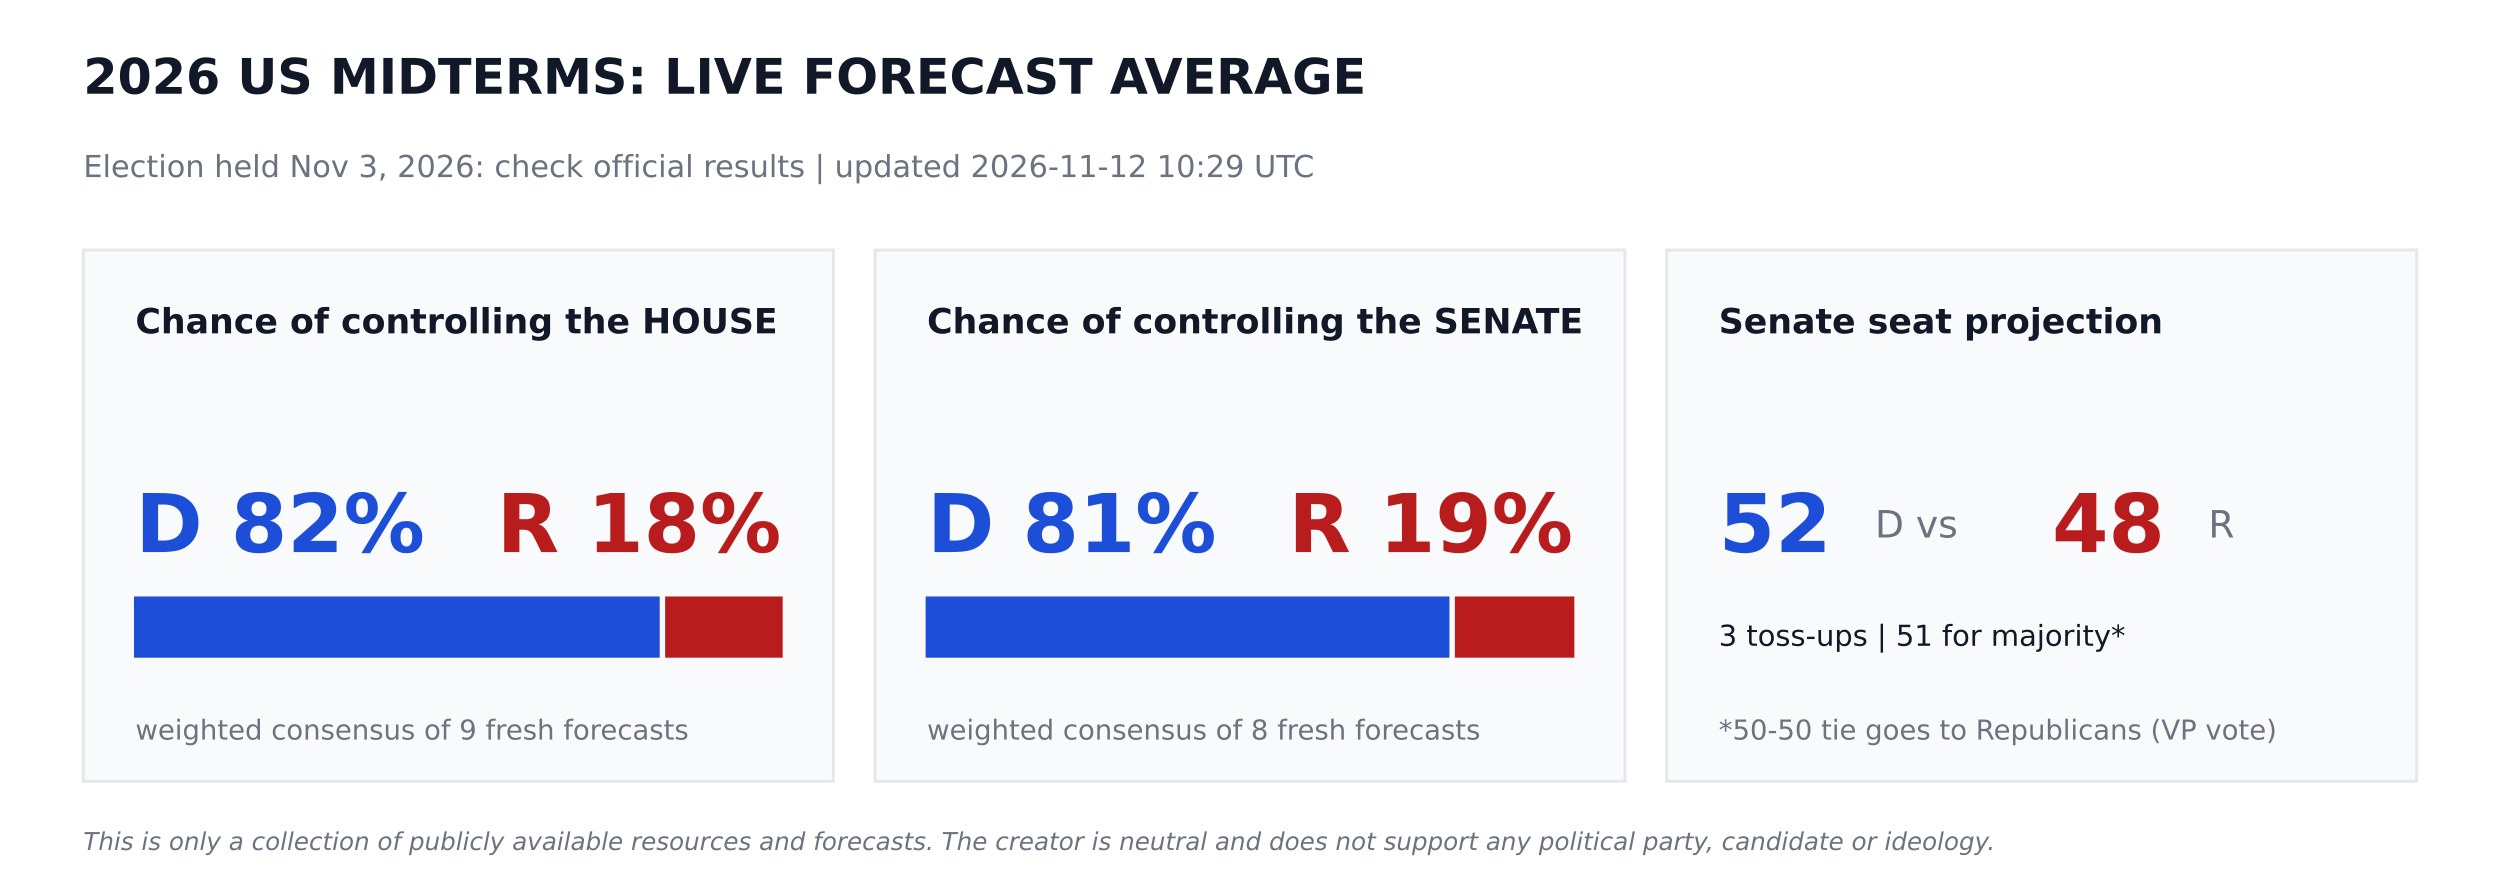
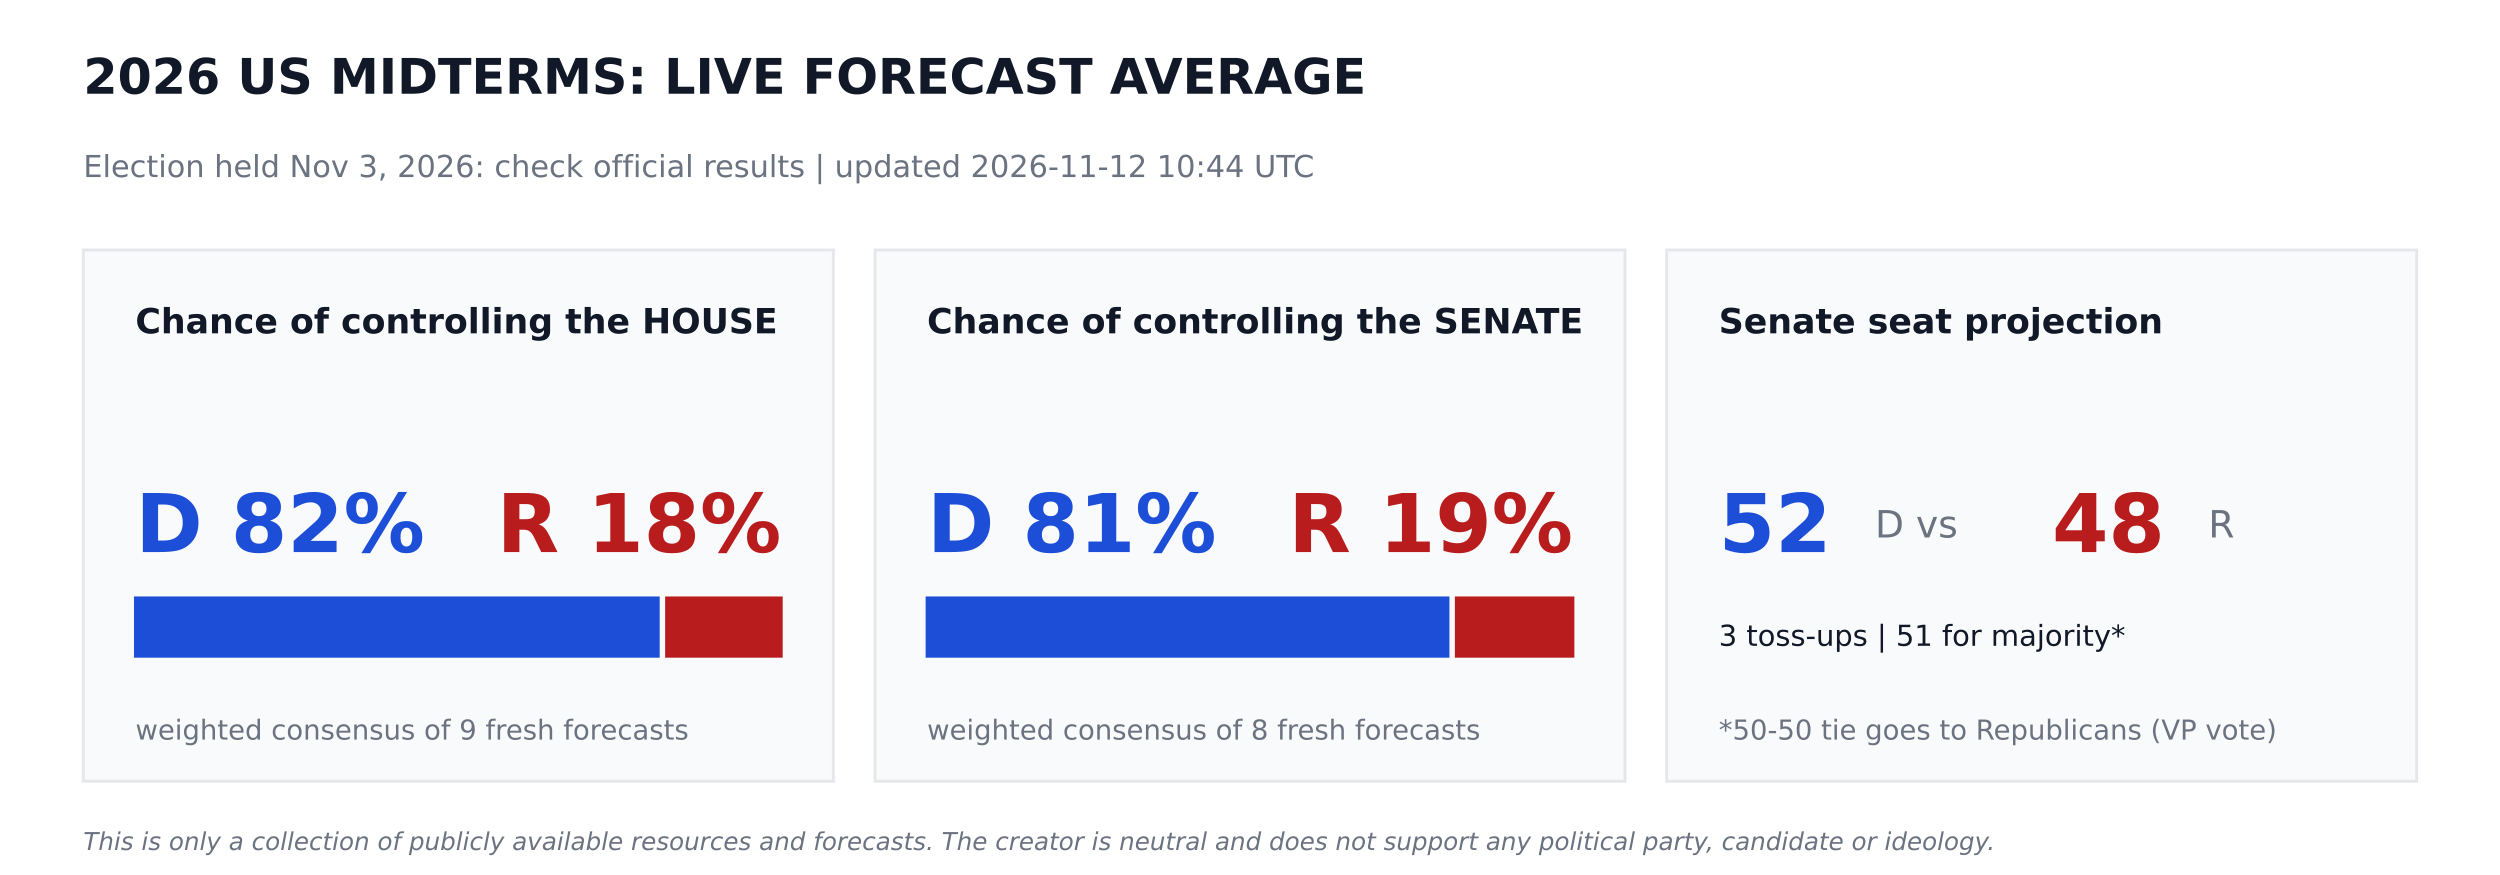
<svg xmlns="http://www.w3.org/2000/svg" width="864pt" height="302.4pt" viewBox="0 0 864 302.4" version="1.1">
  <defs>
    <style type="text/css">*{stroke-linejoin: round; stroke-linecap: butt}</style>
  </defs>
  <g id="figure_1">
    <g id="patch_1">
      <path d="M 0 302.4  L 864 302.4  L 864 0  L 0 0  z " style="fill: #ffffff" />
    </g>
    <g id="axes_1">
      <g id="patch_2">
-         <path d="M 28.8 270  L 288 270  L 288 86.4  L 28.8 86.4  z " clip-path="url(#p3238b3327a)" style="fill: #f9fafb; stroke: #e5e7eb; stroke-linejoin: miter" />
+         <path d="M 28.8 270  L 288 270  L 288 86.4  L 28.8 86.4  z " clip-path="url(#p9ebf0f7655)" style="fill: #f9fafb; stroke: #e5e7eb; stroke-linejoin: miter" />
      </g>
      <g id="patch_3">
-         <path d="M 46.8 226.8  L 227.491 226.8  L 227.491 206.64  L 46.8 206.64  z " clip-path="url(#p3238b3327a)" style="fill: #1d4ed8; stroke: #1d4ed8; stroke-linejoin: miter" />
+         <path d="M 46.8 226.8  L 227.491 226.8  L 227.491 206.64  L 46.8 206.64  z " clip-path="url(#p9ebf0f7655)" style="fill: #1d4ed8; stroke: #1d4ed8; stroke-linejoin: miter" />
      </g>
      <g id="patch_4">
-         <path d="M 230.371 226.8  L 270 226.8  L 270 206.64  L 230.371 206.64  z " clip-path="url(#p3238b3327a)" style="fill: #b91c1c; stroke: #b91c1c; stroke-linejoin: miter" />
+         <path d="M 230.371 226.8  L 270 226.8  L 270 206.64  L 230.371 206.64  z " clip-path="url(#p9ebf0f7655)" style="fill: #b91c1c; stroke: #b91c1c; stroke-linejoin: miter" />
      </g>
      <g id="patch_5">
-         <path d="M 302.4 270  L 561.6 270  L 561.6 86.4  L 302.4 86.4  z " clip-path="url(#p3238b3327a)" style="fill: #f9fafb; stroke: #e5e7eb; stroke-linejoin: miter" />
+         <path d="M 302.4 270  L 561.6 270  L 561.6 86.4  L 302.4 86.4  z " clip-path="url(#p9ebf0f7655)" style="fill: #f9fafb; stroke: #e5e7eb; stroke-linejoin: miter" />
      </g>
      <g id="patch_6">
-         <path d="M 320.4 226.8  L 500.422 226.8  L 500.422 206.64  L 320.4 206.64  z " clip-path="url(#p3238b3327a)" style="fill: #1d4ed8; stroke: #1d4ed8; stroke-linejoin: miter" />
+         <path d="M 320.4 226.8  L 500.422 226.8  L 500.422 206.64  L 320.4 206.64  z " clip-path="url(#p9ebf0f7655)" style="fill: #1d4ed8; stroke: #1d4ed8; stroke-linejoin: miter" />
      </g>
      <g id="patch_7">
-         <path d="M 503.302 226.8  L 543.6 226.8  L 543.6 206.64  L 503.302 206.64  z " clip-path="url(#p3238b3327a)" style="fill: #b91c1c; stroke: #b91c1c; stroke-linejoin: miter" />
+         <path d="M 503.302 226.8  L 543.6 226.8  L 543.6 206.64  L 503.302 206.64  z " clip-path="url(#p9ebf0f7655)" style="fill: #b91c1c; stroke: #b91c1c; stroke-linejoin: miter" />
      </g>
      <g id="patch_8">
-         <path d="M 576 270  L 835.2 270  L 835.2 86.4  L 576 86.4  z " clip-path="url(#p3238b3327a)" style="fill: #f9fafb; stroke: #e5e7eb; stroke-linejoin: miter" />
+         <path d="M 576 270  L 835.2 270  L 835.2 86.4  L 576 86.4  z " clip-path="url(#p9ebf0f7655)" style="fill: #f9fafb; stroke: #e5e7eb; stroke-linejoin: miter" />
      </g>
      <g id="text_1">
        <text style="font-weight: 700; font-size: 17px; font-family: 'DejaVu Sans'; text-anchor: start; fill: #111827" x="28.8" y="32.4" transform="rotate(-0 28.8 32.4)">2026 US MIDTERMS: LIVE FORECAST AVERAGE</text>
      </g>
      <g id="text_2">
-         <text style="font-size: 10.5px; font-family: 'DejaVu Sans'; text-anchor: start; fill: #6b7280" x="28.8" y="61.2" transform="rotate(-0 28.8 61.2)">Election held Nov 3, 2026: check official results   |   updated 2026-11-12 10:29 UTC</text>
+         <text style="font-size: 10.5px; font-family: 'DejaVu Sans'; text-anchor: start; fill: #6b7280" x="28.8" y="61.2" transform="rotate(-0 28.8 61.2)">Election held Nov 3, 2026: check official results   |   updated 2026-11-12 10:44 UTC</text>
      </g>
      <g id="text_3">
        <text style="font-weight: 700; font-size: 12px; font-family: 'DejaVu Sans'; text-anchor: start; fill: #111827" x="46.8" y="115.2" transform="rotate(-0 46.8 115.2)">Chance of controlling the HOUSE</text>
      </g>
      <g id="text_4">
        <text style="font-weight: 700; font-size: 28px; font-family: 'DejaVu Sans'; text-anchor: start; fill: #1d4ed8" x="46.8" y="190.8" transform="rotate(-0 46.8 190.8)">D 82%</text>
      </g>
      <g id="text_5">
        <text style="font-weight: 700; font-size: 28px; font-family: 'DejaVu Sans'; text-anchor: end; fill: #b91c1c" x="270" y="190.8" transform="rotate(-0 270 190.8)">R 18%</text>
      </g>
      <g id="text_6">
        <text style="font-size: 9.5px; font-family: 'DejaVu Sans'; text-anchor: start; fill: #6b7280" x="46.8" y="255.6" transform="rotate(-0 46.8 255.6)">weighted consensus of 9 fresh forecasts</text>
      </g>
      <g id="text_7">
        <text style="font-weight: 700; font-size: 12px; font-family: 'DejaVu Sans'; text-anchor: start; fill: #111827" x="320.4" y="115.2" transform="rotate(-0 320.4 115.2)">Chance of controlling the SENATE</text>
      </g>
      <g id="text_8">
        <text style="font-weight: 700; font-size: 28px; font-family: 'DejaVu Sans'; text-anchor: start; fill: #1d4ed8" x="320.4" y="190.8" transform="rotate(-0 320.4 190.8)">D 81%</text>
      </g>
      <g id="text_9">
        <text style="font-weight: 700; font-size: 28px; font-family: 'DejaVu Sans'; text-anchor: end; fill: #b91c1c" x="543.6" y="190.8" transform="rotate(-0 543.6 190.8)">R 19%</text>
      </g>
      <g id="text_10">
        <text style="font-size: 9.5px; font-family: 'DejaVu Sans'; text-anchor: start; fill: #6b7280" x="320.4" y="255.6" transform="rotate(-0 320.4 255.6)">weighted consensus of 8 fresh forecasts</text>
      </g>
      <g id="text_11">
        <text style="font-weight: 700; font-size: 12px; font-family: 'DejaVu Sans'; text-anchor: start; fill: #111827" x="594" y="115.2" transform="rotate(-0 594 115.2)">Senate seat projection</text>
      </g>
      <g id="text_12">
        <text style="font-weight: 700; font-size: 28px; font-family: 'DejaVu Sans'; text-anchor: start; fill: #1d4ed8" x="594" y="190.8" transform="rotate(-0 594 190.8)">52</text>
      </g>
      <g id="text_13">
        <text style="font-size: 13px; font-family: 'DejaVu Sans'; text-anchor: start; fill: #6b7280" x="648" y="185.76" transform="rotate(-0 648 185.76)">D  vs</text>
      </g>
      <g id="text_14">
        <text style="font-weight: 700; font-size: 28px; font-family: 'DejaVu Sans'; text-anchor: start; fill: #b91c1c" x="709.2" y="190.8" transform="rotate(-0 709.2 190.8)">48</text>
      </g>
      <g id="text_15">
        <text style="font-size: 13px; font-family: 'DejaVu Sans'; text-anchor: start; fill: #6b7280" x="763.2" y="185.76" transform="rotate(-0 763.2 185.76)">R</text>
      </g>
      <g id="text_16">
        <text style="font-size: 10px; font-family: 'DejaVu Sans'; text-anchor: start; fill: #111827" x="594" y="223.2" transform="rotate(-0 594 223.2)">3 toss-ups  |  51 for majority*</text>
      </g>
      <g id="text_17">
        <text style="font-size: 9.5px; font-family: 'DejaVu Sans'; text-anchor: start; fill: #6b7280" x="594" y="255.6" transform="rotate(-0 594 255.6)">*50-50 tie goes to Republicans (VP vote)</text>
      </g>
      <g id="text_18">
        <text style="font-style: italic; font-size: 8.5px; font-family: 'DejaVu Sans'; text-anchor: start; fill: #6b7280" x="28.8" y="293.76" transform="rotate(-0 28.8 293.76)">This is only a collection of publicly available resources and forecasts. The creator is neutral and does not support any political party, candidate or ideology.</text>
      </g>
    </g>
  </g>
  <defs>
-     <clipPath id="p3238b3327a">
+     <clipPath id="p9ebf0f7655">
      <rect x="0" y="0" width="864" height="302.4" />
    </clipPath>
  </defs>
</svg>
